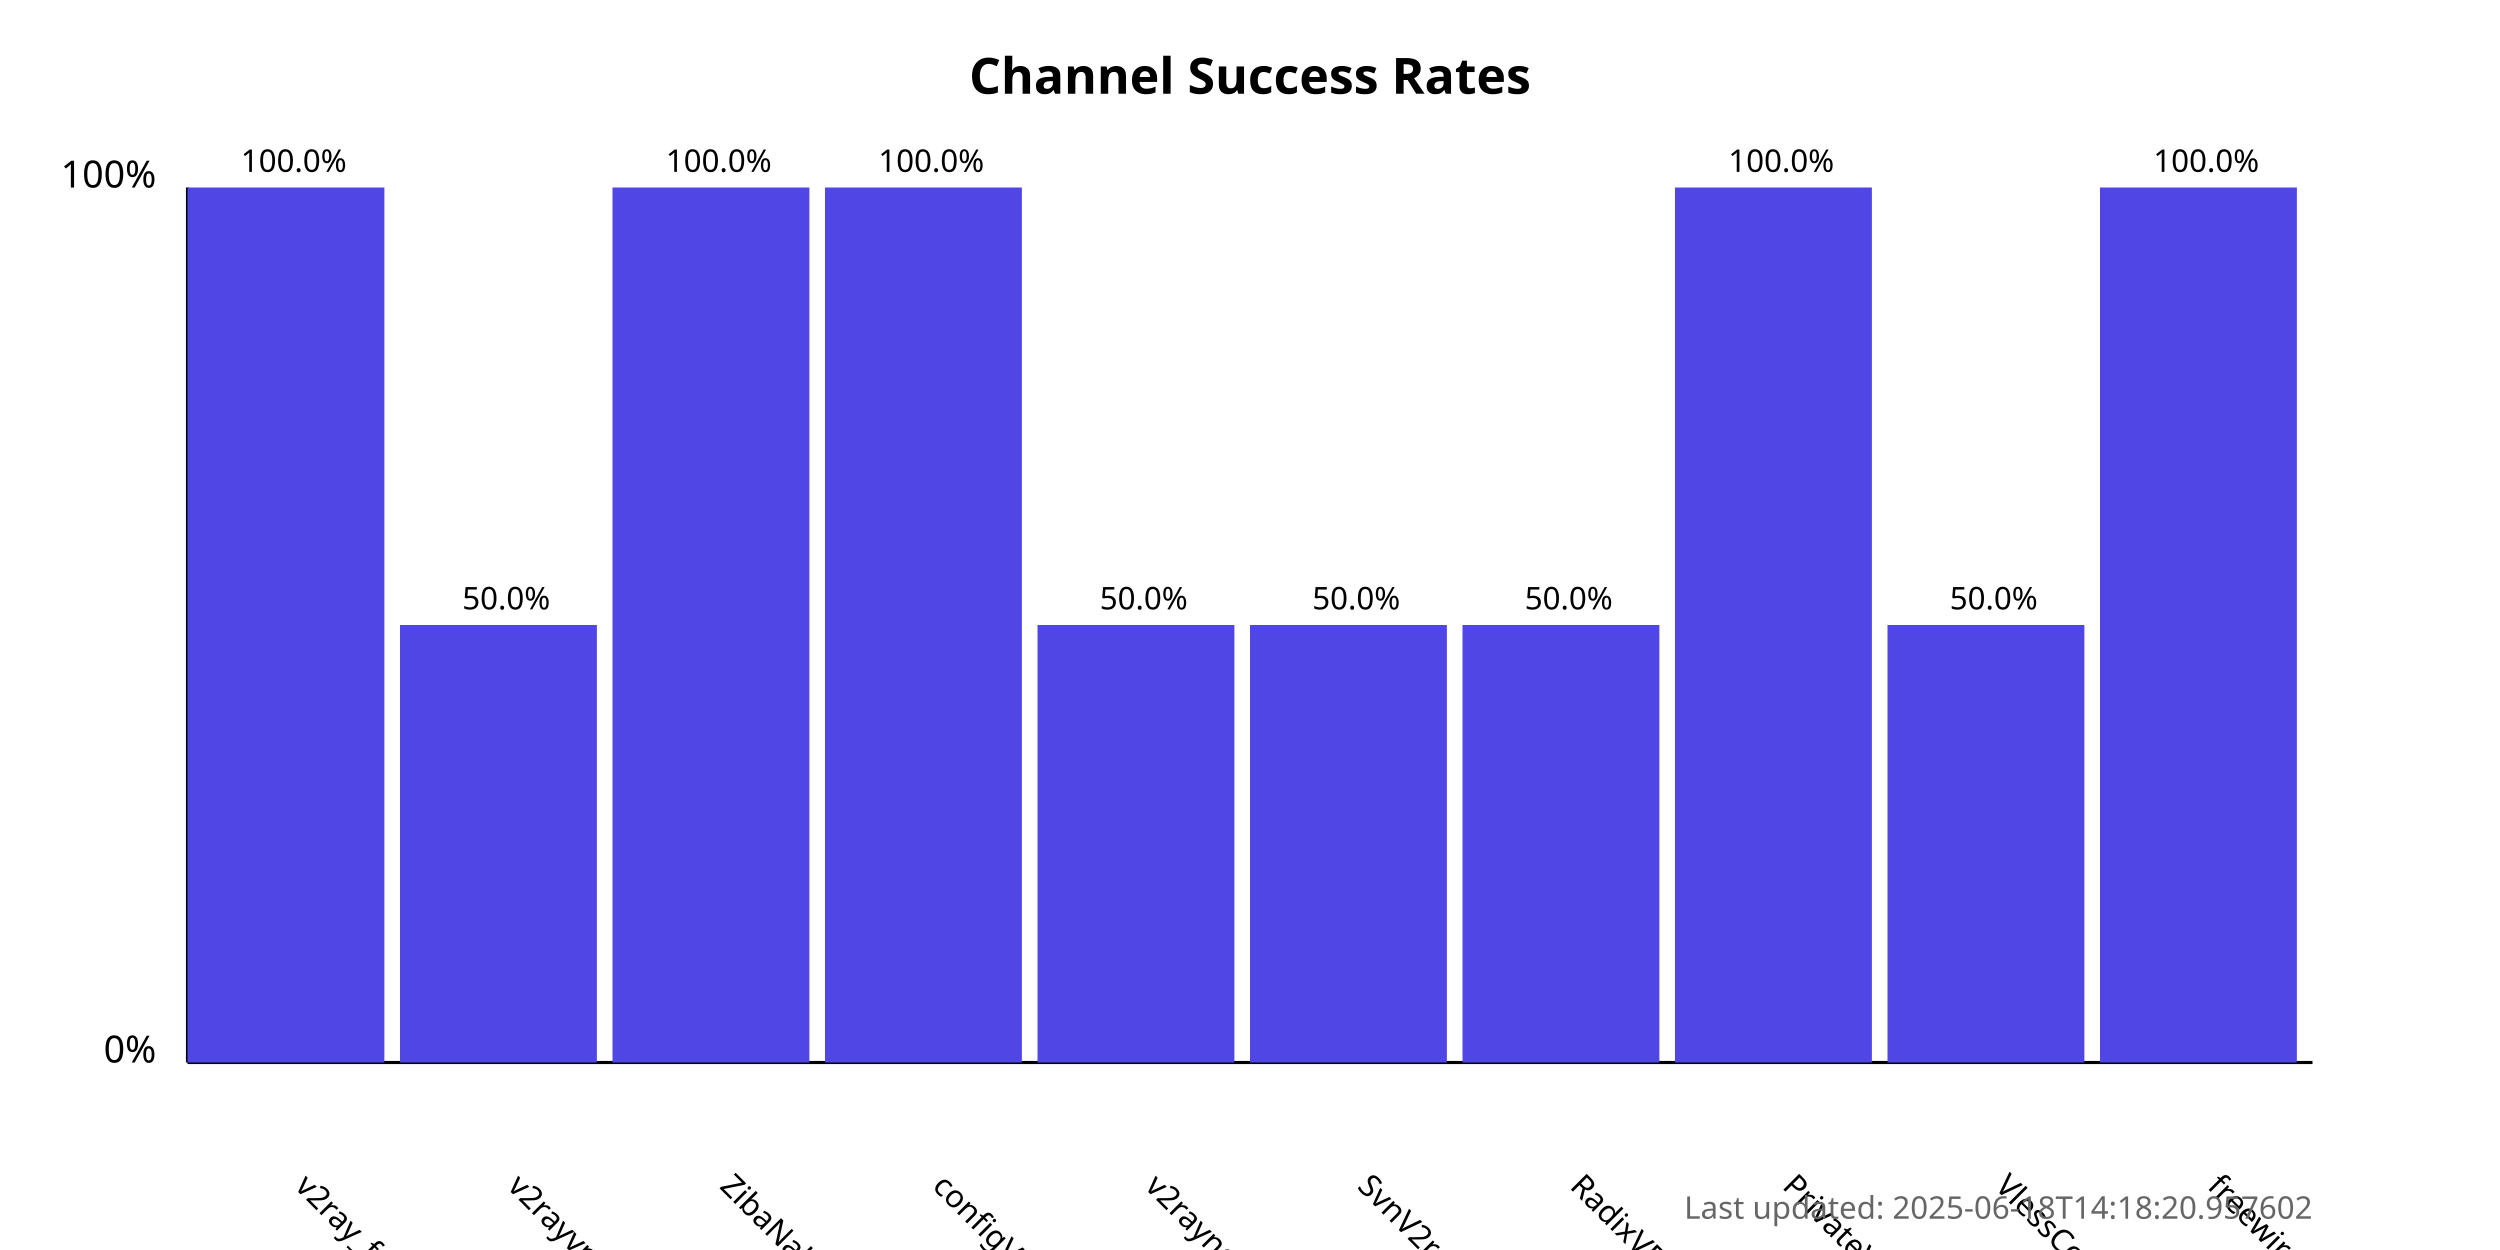
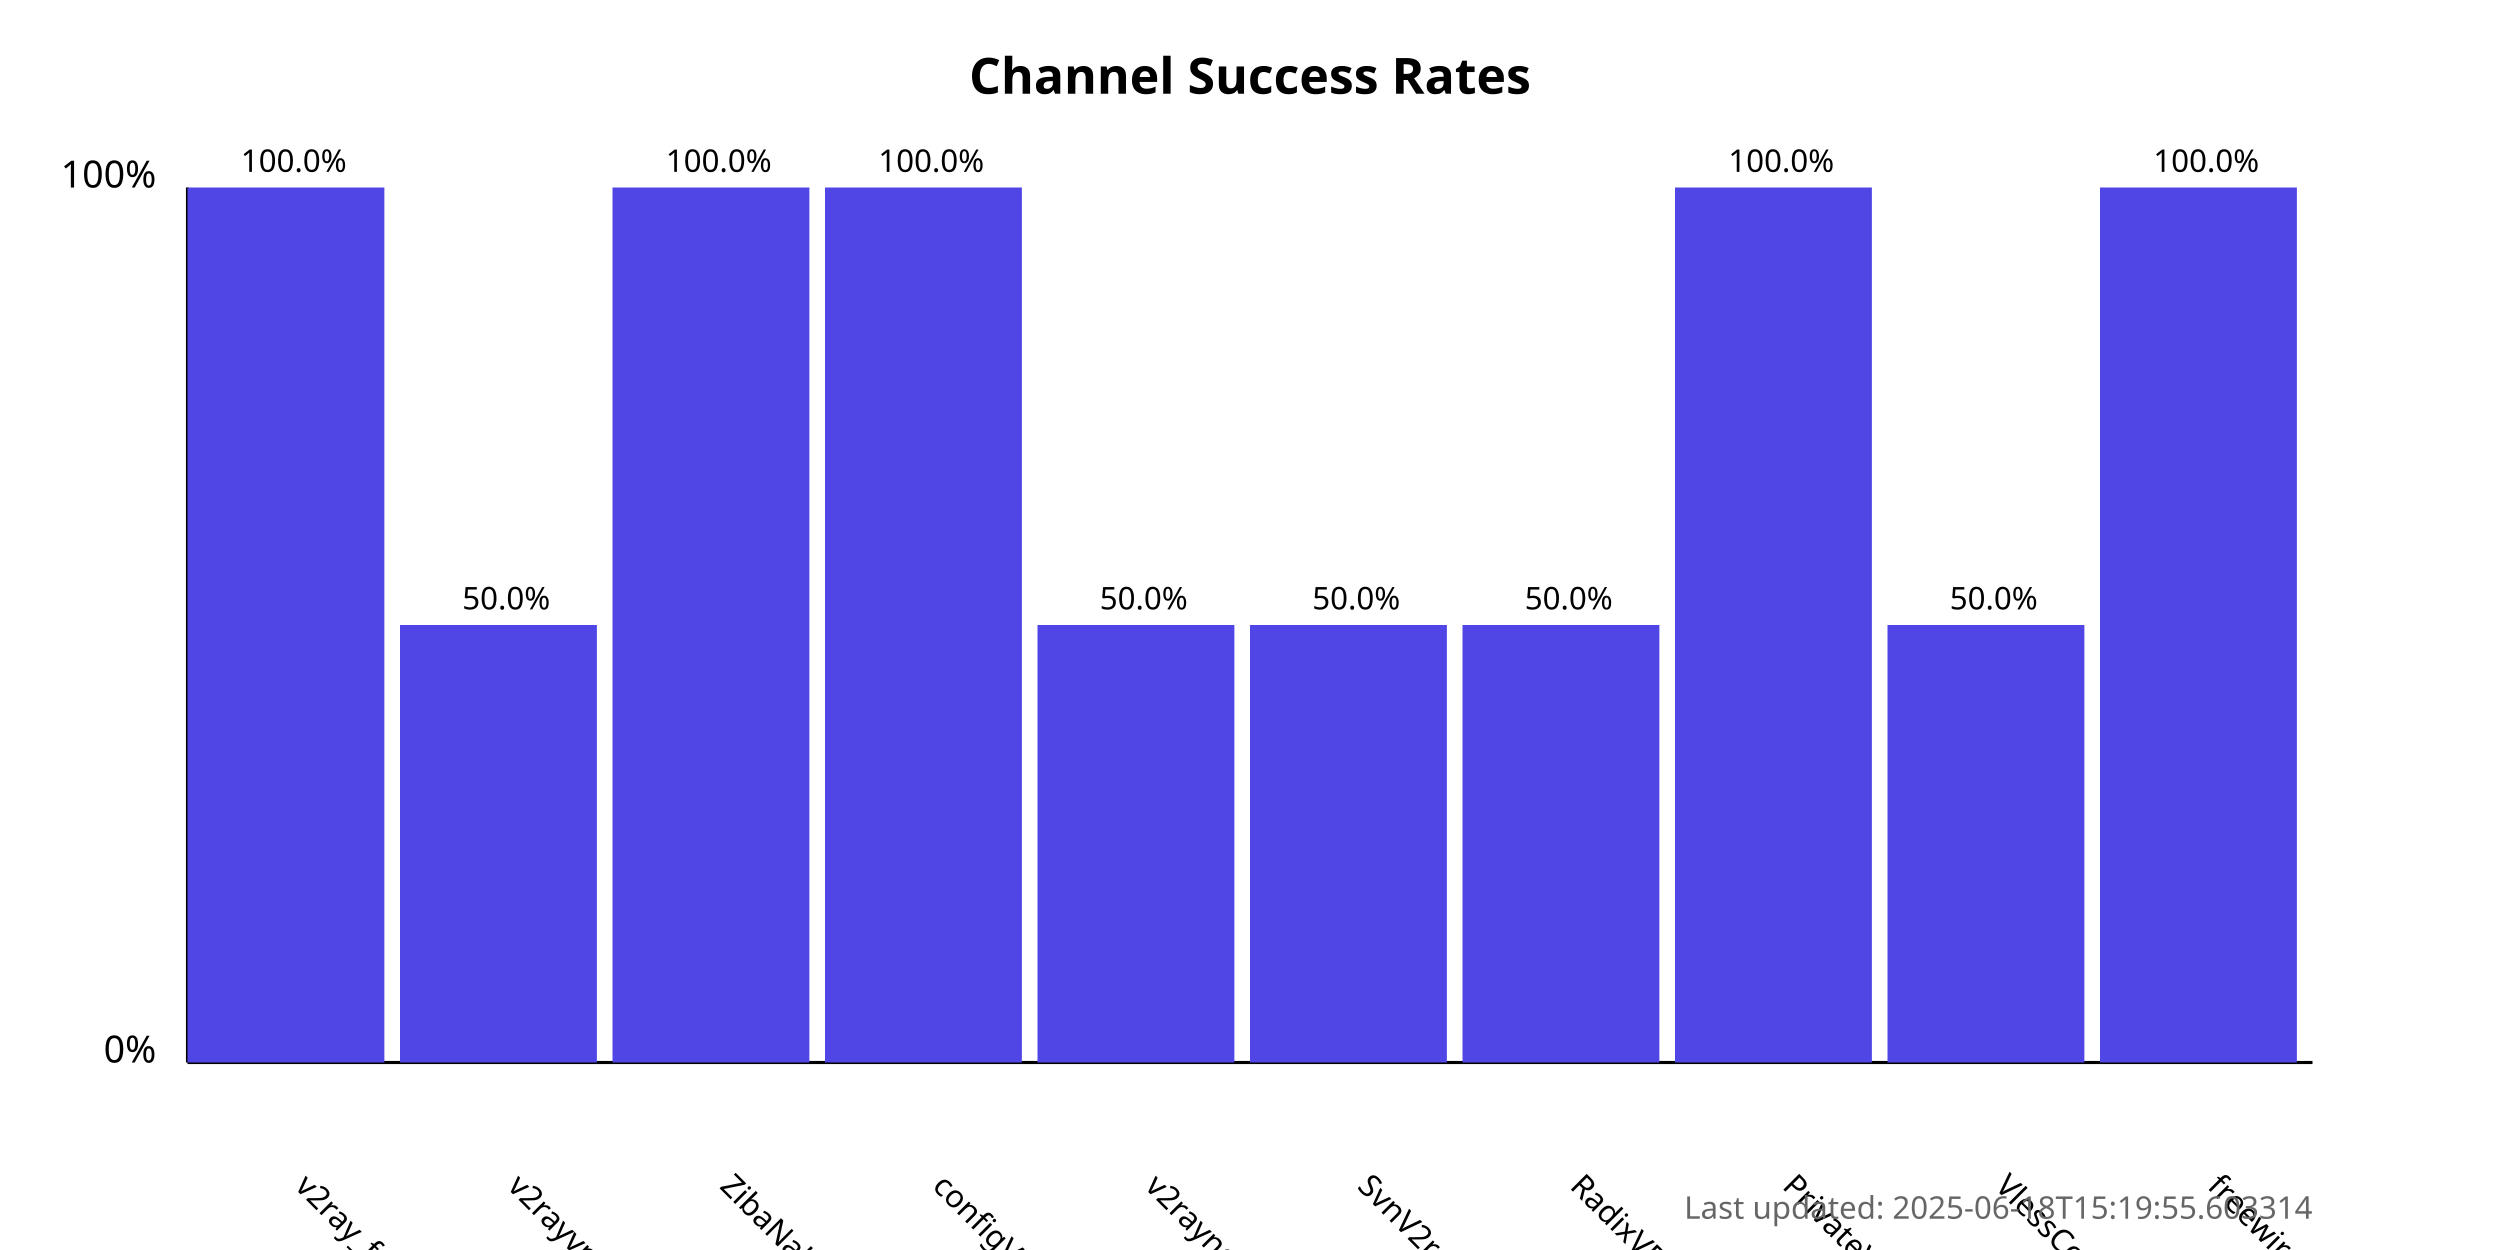
<svg xmlns="http://www.w3.org/2000/svg" width="800" height="400">
  <style>
            .chart-title { font: bold 16px sans-serif; }
            .axis-label { font: 12px sans-serif; }
            .tick-label { font: 10px sans-serif; }
            .bar { fill: #4f46e5; }
            .bar:hover { fill: #6366f1; }
            .timestamp { font: 10px sans-serif; fill: #666; }
        </style>
  <text x="400.0" y="30" text-anchor="middle" class="chart-title">
            Channel Success Rates
        </text>
  <line x1="60" y1="340" x2="60" y2="60" stroke="black" stroke-width="1" />
  <line x1="60" y1="340" x2="740" y2="340" stroke="black" stroke-width="1" />
  <text x="50" y="340" text-anchor="end" class="axis-label">0%</text>
  <text x="50" y="60" text-anchor="end" class="axis-label">100%</text>
  <g>
    <rect x="60" y="60.0" width="63.0" height="280.0" class="bar" />
    <text x="94.0" y="380" transform="rotate(45, 94.0, 380)" text-anchor="start" class="tick-label">
                v2ray_free_conf
            </text>
    <text x="94.0" y="55.0" text-anchor="middle" class="tick-label">
                100.0%
            </text>
  </g>
  <g>
    <rect x="128.0" y="200.0" width="63.0" height="140.0" class="bar" />
    <text x="162.0" y="380" transform="rotate(45, 162.0, 380)" text-anchor="start" class="tick-label">
                v2rayvpno
            </text>
    <text x="162.0" y="195.0" text-anchor="middle" class="tick-label">
                50.0%
            </text>
  </g>
  <g>
    <rect x="196.0" y="60.0" width="63.0" height="280.0" class="bar" />
    <text x="230.0" y="380" transform="rotate(45, 230.0, 380)" text-anchor="start" class="tick-label">
                ZibaNabz
            </text>
    <text x="230.0" y="55.0" text-anchor="middle" class="tick-label">
                100.0%
            </text>
  </g>
  <g>
    <rect x="264.0" y="60.0" width="63.0" height="280.0" class="bar" />
    <text x="298.0" y="380" transform="rotate(45, 298.0, 380)" text-anchor="start" class="tick-label">
                configV2rayForFree
            </text>
    <text x="298.0" y="55.0" text-anchor="middle" class="tick-label">
                100.0%
            </text>
  </g>
  <g>
    <rect x="332.0" y="200.0" width="63.0" height="140.0" class="bar" />
    <text x="366.0" y="380" transform="rotate(45, 366.0, 380)" text-anchor="start" class="tick-label">
                v2rayngvpn
            </text>
    <text x="366.0" y="195.0" text-anchor="middle" class="tick-label">
                50.0%
            </text>
  </g>
  <g>
    <rect x="400.0" y="200.0" width="63.0" height="140.0" class="bar" />
    <text x="434.0" y="380" transform="rotate(45, 434.0, 380)" text-anchor="start" class="tick-label">
                SvnV2ray
            </text>
    <text x="434.0" y="195.0" text-anchor="middle" class="tick-label">
                50.0%
            </text>
  </g>
  <g>
    <rect x="468.0" y="200.0" width="63.0" height="140.0" class="bar" />
    <text x="502.0" y="380" transform="rotate(45, 502.0, 380)" text-anchor="start" class="tick-label">
                RadixVPN
            </text>
    <text x="502.0" y="195.0" text-anchor="middle" class="tick-label">
                50.0%
            </text>
  </g>
  <g>
    <rect x="536.0" y="60.0" width="63.0" height="280.0" class="bar" />
    <text x="570.0" y="380" transform="rotate(45, 570.0, 380)" text-anchor="start" class="tick-label">
                PrivateVPNs
            </text>
    <text x="570.0" y="55.0" text-anchor="middle" class="tick-label">
                100.0%
            </text>
  </g>
  <g>
    <rect x="604.0" y="200.0" width="63.0" height="140.0" class="bar" />
    <text x="638.0" y="380" transform="rotate(45, 638.0, 380)" text-anchor="start" class="tick-label">
                VlessConfig
            </text>
    <text x="638.0" y="195.0" text-anchor="middle" class="tick-label">
                50.0%
            </text>
  </g>
  <g>
    <rect x="672.0" y="60.0" width="63.0" height="280.0" class="bar" />
    <text x="706.0" y="380" transform="rotate(45, 706.0, 380)" text-anchor="start" class="tick-label">
                freewireguard
            </text>
    <text x="706.0" y="55.0" text-anchor="middle" class="tick-label">
                100.0%
            </text>
  </g>
  <text x="740" y="390" text-anchor="end" class="timestamp">
-             Last updated: 2025-06-18T14:18:20.957602
+             Last updated: 2025-06-18T15:19:55.603314
        </text>
</svg>
